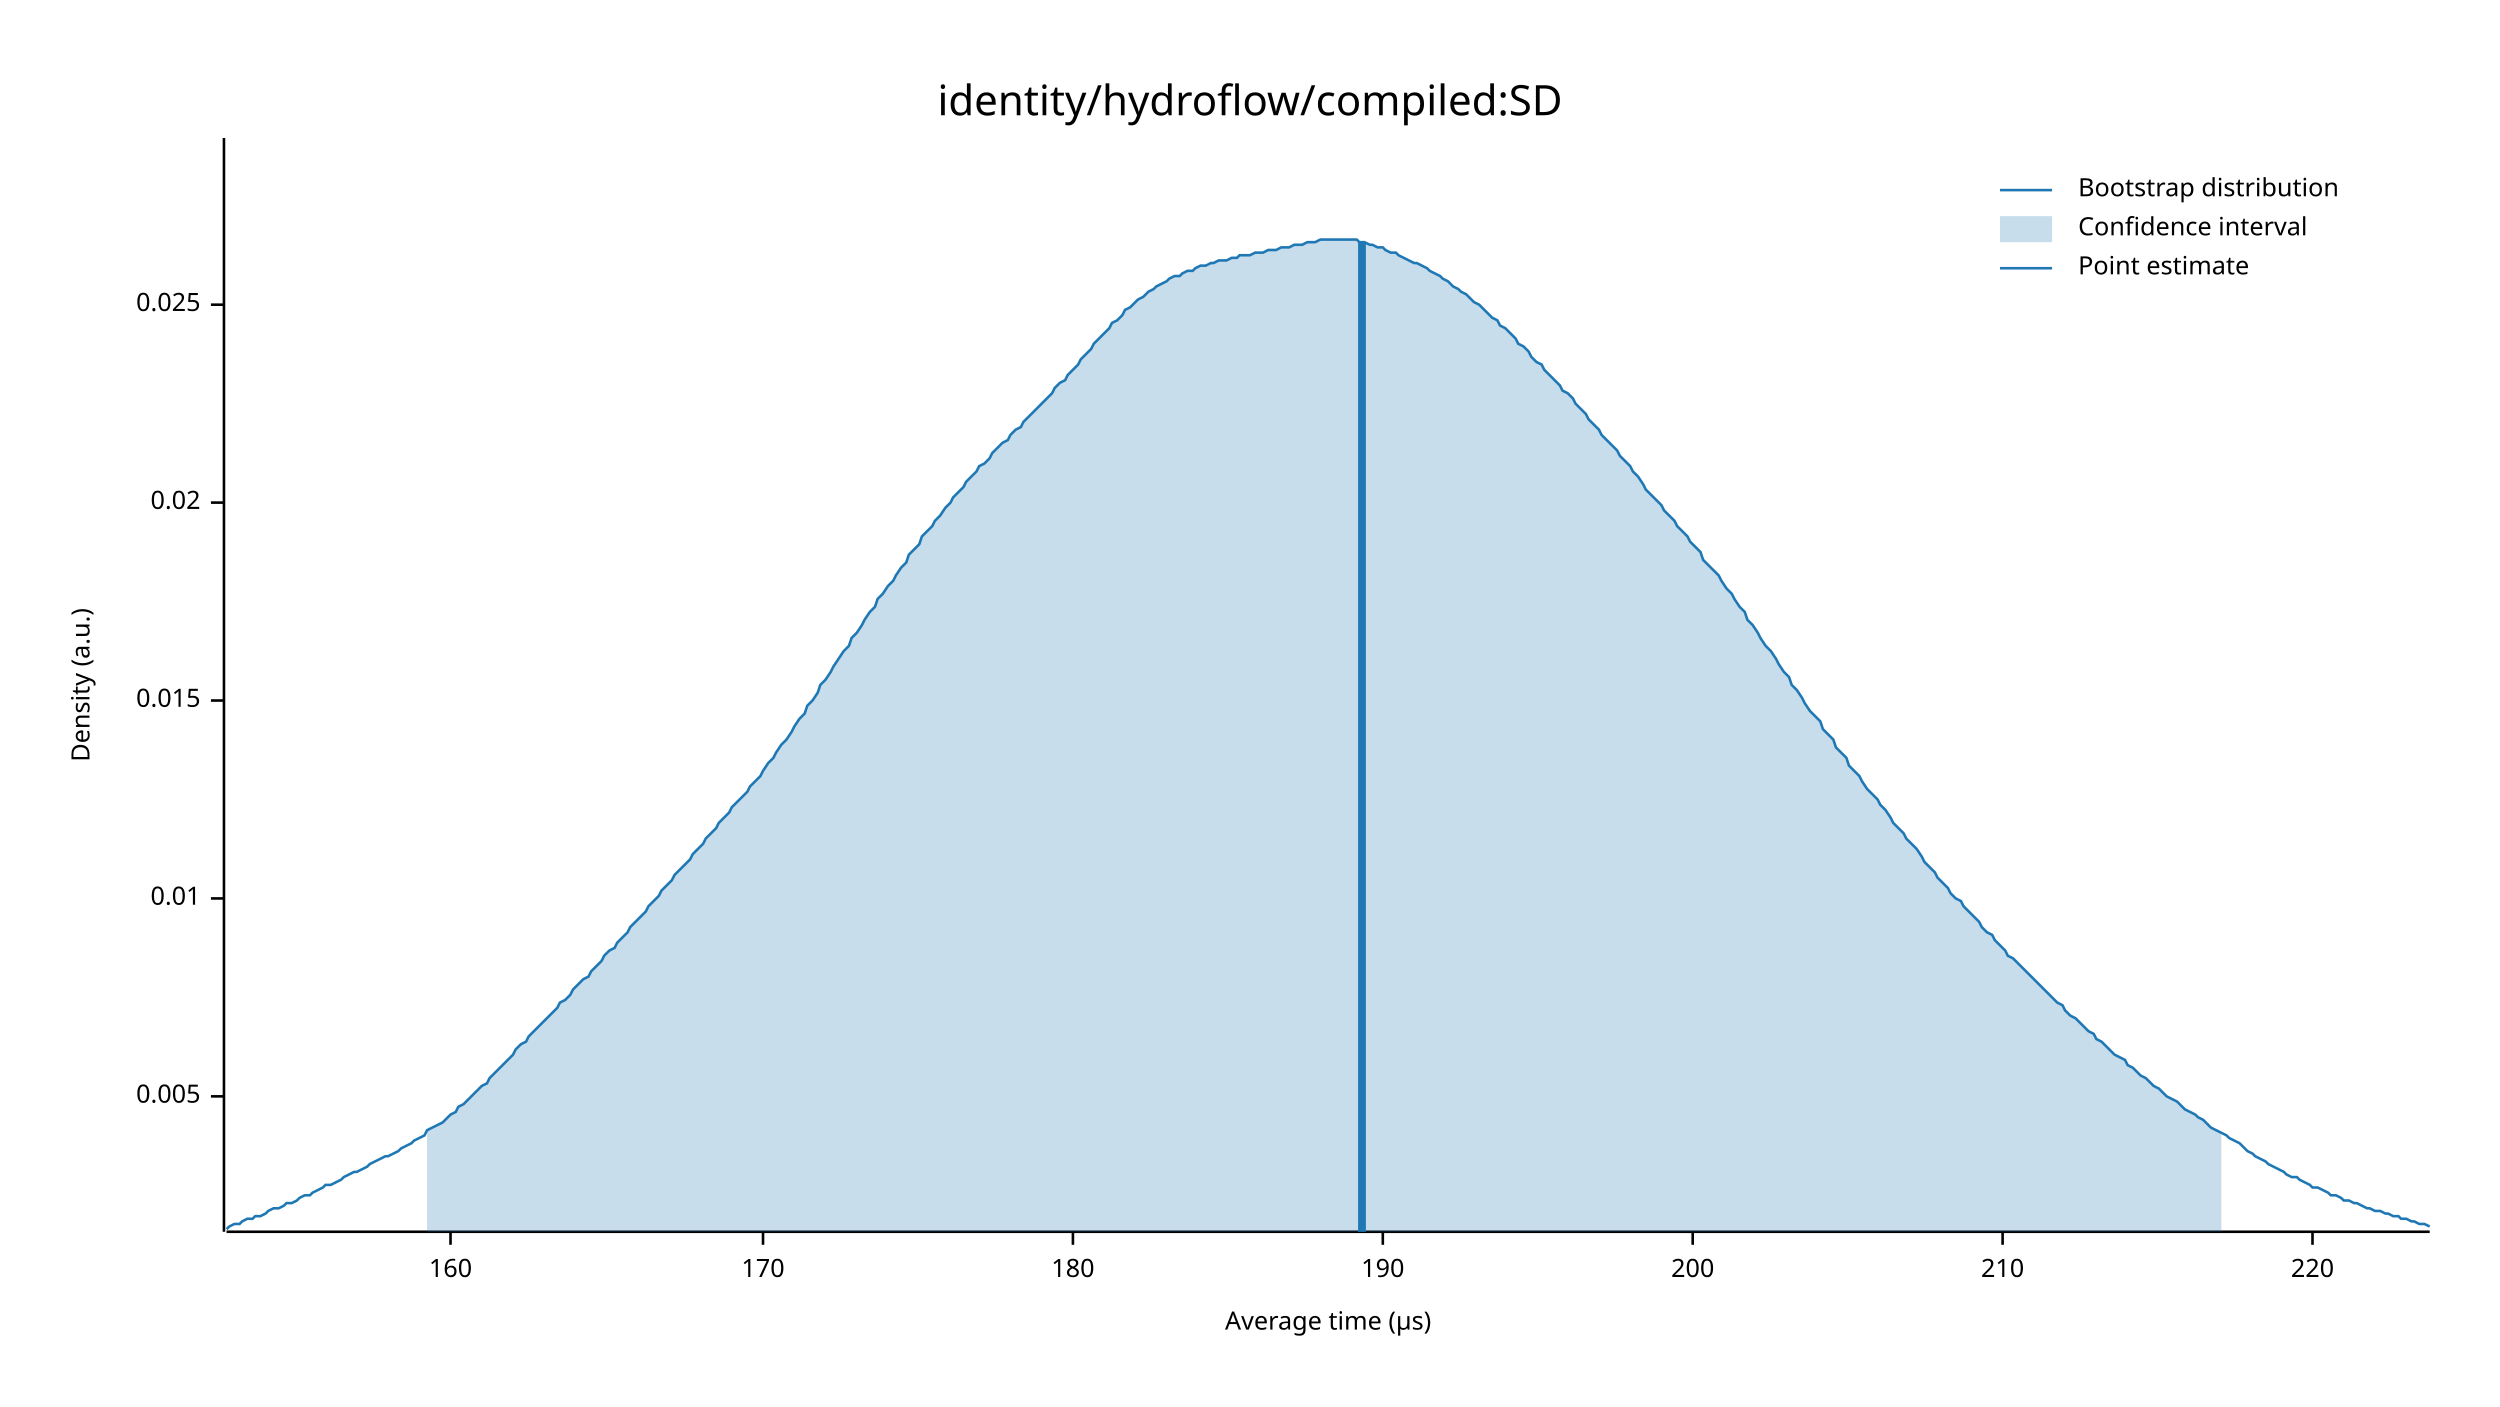
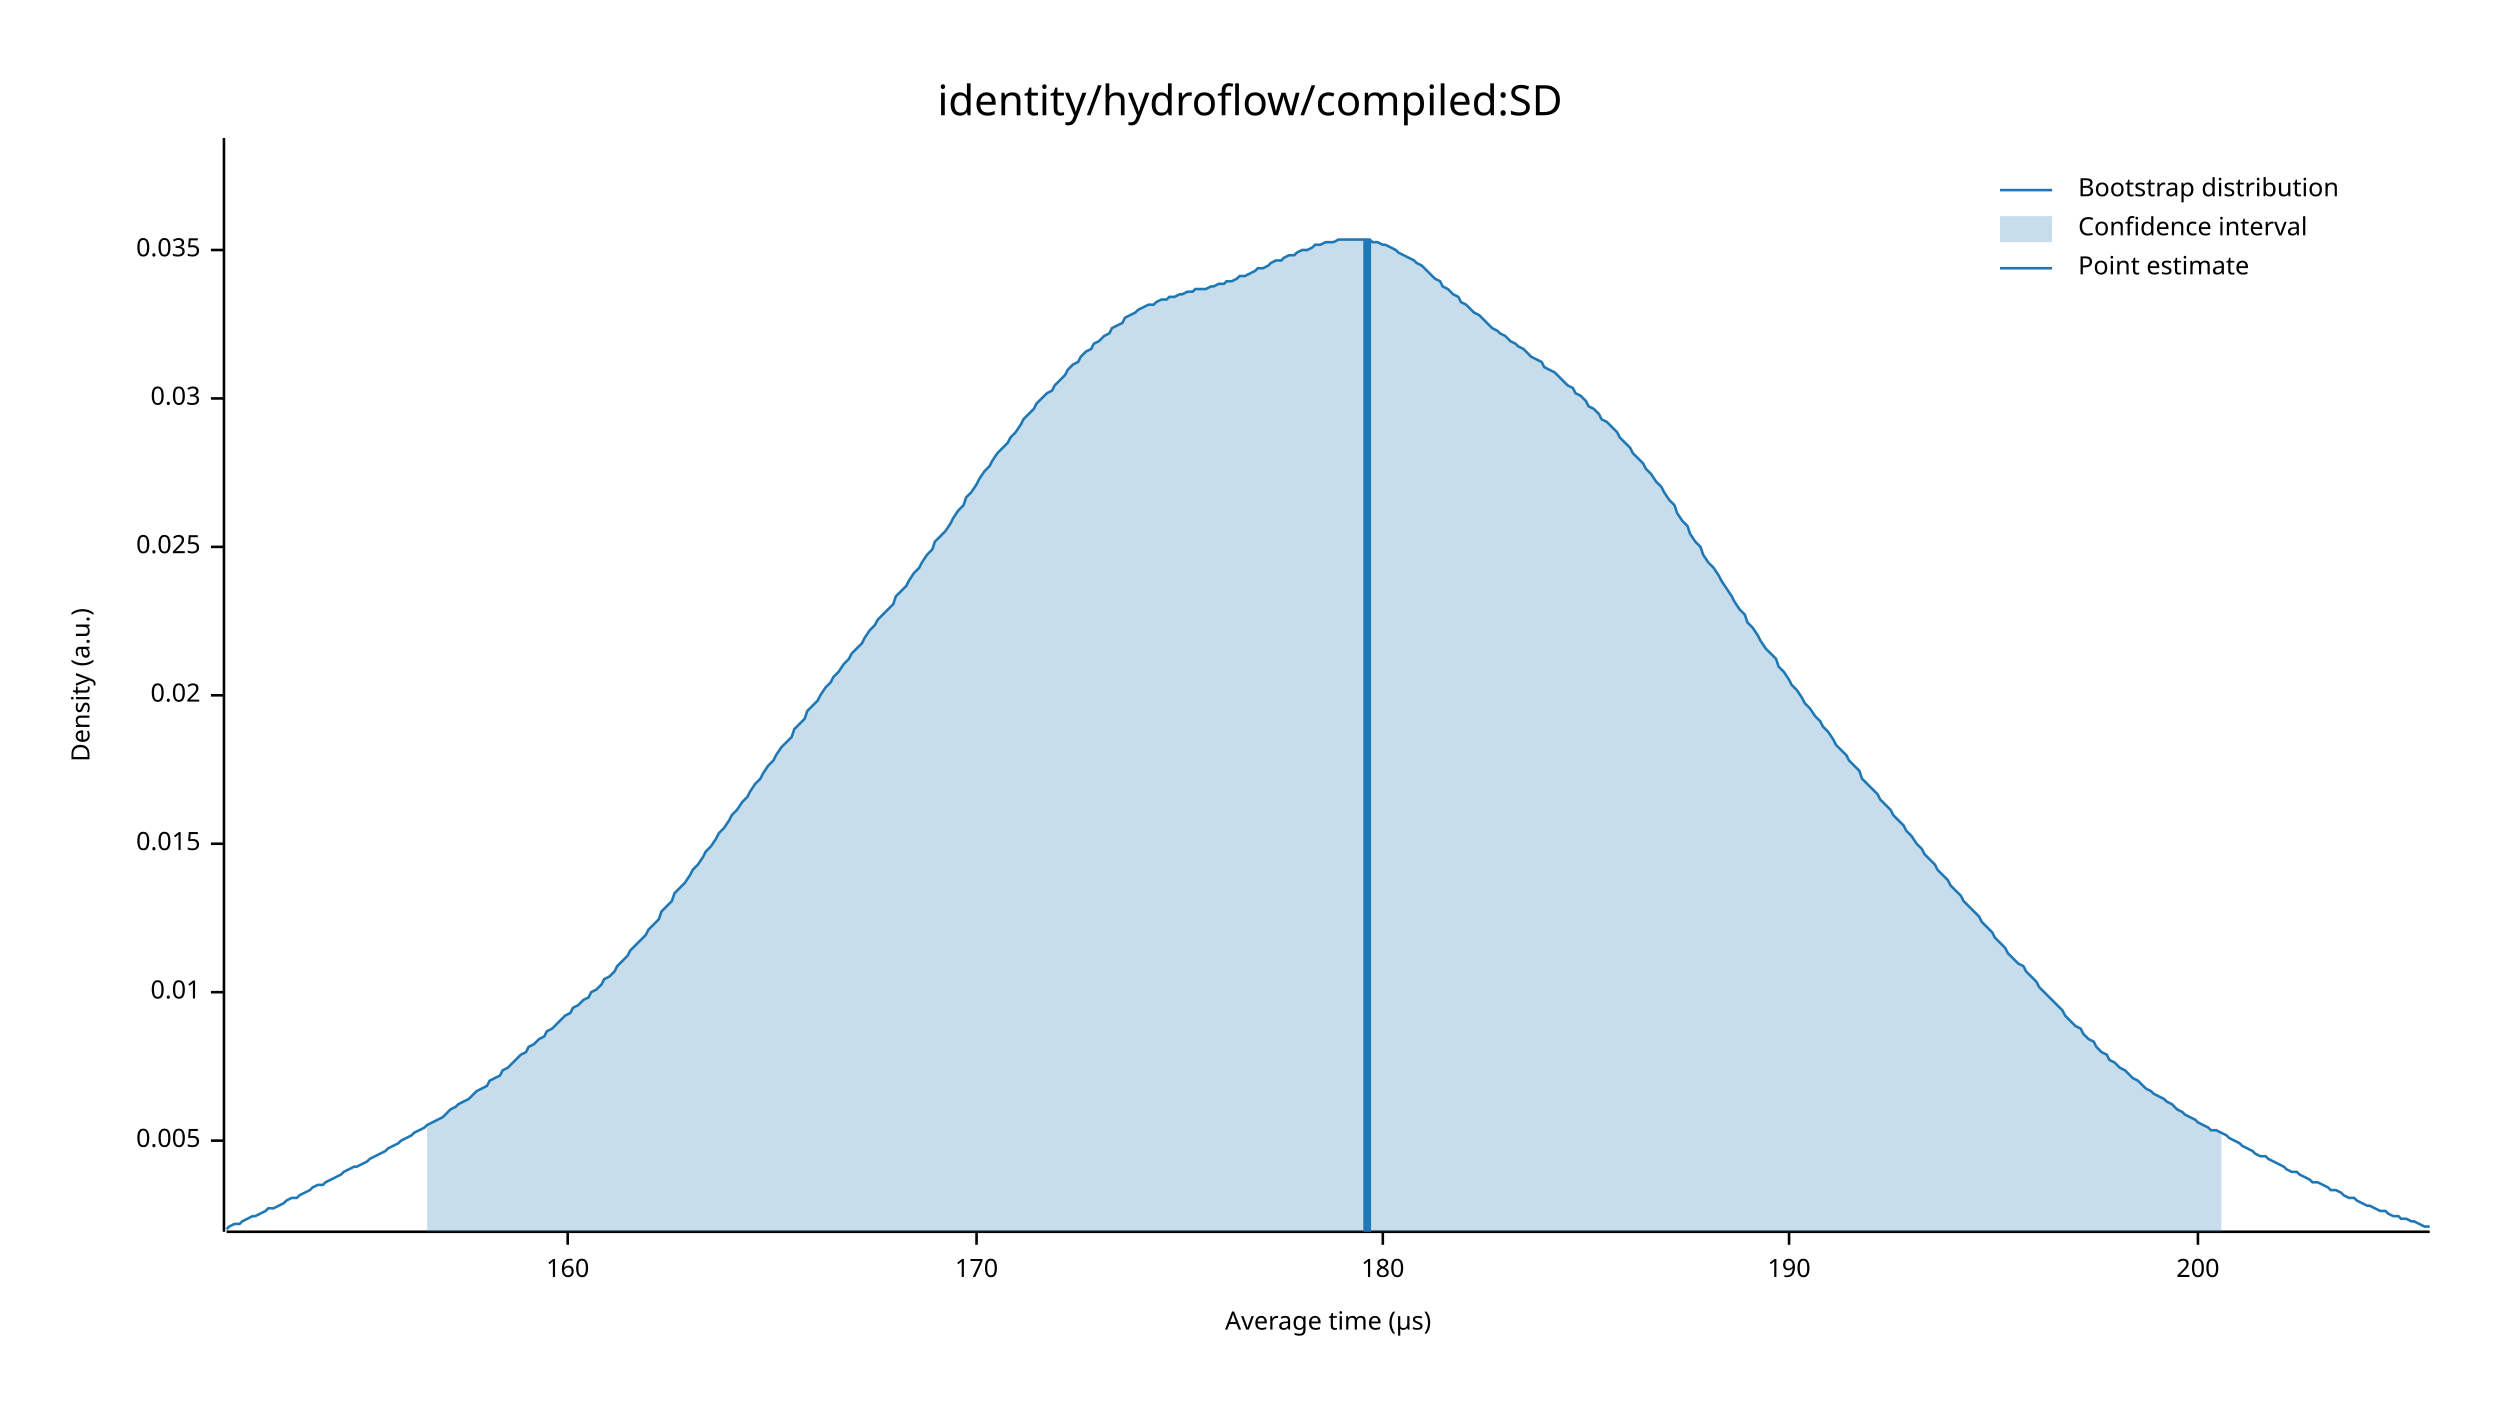
<svg xmlns="http://www.w3.org/2000/svg" width="960" height="540" viewBox="0 0 960 540">
  <text x="480" y="32" dy="0.76em" text-anchor="middle" font-family="sans-serif" font-size="16.129" opacity="1" fill="#000000">
identity/hydroflow/compiled:SD
</text>
  <text x="27" y="263" dy="0.76em" text-anchor="middle" font-family="sans-serif" font-size="9.677" opacity="1" fill="#000000" transform="rotate(270, 27, 263)">
Density (a.u.)
</text>
  <text x="510" y="513" dy="-0.5ex" text-anchor="middle" font-family="sans-serif" font-size="9.677" opacity="1" fill="#000000">
Average time (µs)
</text>
  <polyline fill="none" opacity="1" stroke="#000000" stroke-width="1" points="86,53 86,473 " />
-   <text x="77" y="421" dy="0.5ex" text-anchor="end" font-family="sans-serif" font-size="9.677" opacity="1" fill="#000000">
+   <text x="77" y="438" dy="0.5ex" text-anchor="end" font-family="sans-serif" font-size="9.677" opacity="1" fill="#000000">
0.005
</text>
-   <polyline fill="none" opacity="1" stroke="#000000" stroke-width="1" points="81,421 86,421 " />
-   <text x="77" y="345" dy="0.5ex" text-anchor="end" font-family="sans-serif" font-size="9.677" opacity="1" fill="#000000">
+   <polyline fill="none" opacity="1" stroke="#000000" stroke-width="1" points="81,438 86,438 " />
+   <text x="77" y="381" dy="0.5ex" text-anchor="end" font-family="sans-serif" font-size="9.677" opacity="1" fill="#000000">
0.01
</text>
-   <polyline fill="none" opacity="1" stroke="#000000" stroke-width="1" points="81,345 86,345 " />
-   <text x="77" y="269" dy="0.5ex" text-anchor="end" font-family="sans-serif" font-size="9.677" opacity="1" fill="#000000">
+   <polyline fill="none" opacity="1" stroke="#000000" stroke-width="1" points="81,381 86,381 " />
+   <text x="77" y="324" dy="0.5ex" text-anchor="end" font-family="sans-serif" font-size="9.677" opacity="1" fill="#000000">
0.015
</text>
-   <polyline fill="none" opacity="1" stroke="#000000" stroke-width="1" points="81,269 86,269 " />
-   <text x="77" y="193" dy="0.5ex" text-anchor="end" font-family="sans-serif" font-size="9.677" opacity="1" fill="#000000">
+   <polyline fill="none" opacity="1" stroke="#000000" stroke-width="1" points="81,324 86,324 " />
+   <text x="77" y="267" dy="0.5ex" text-anchor="end" font-family="sans-serif" font-size="9.677" opacity="1" fill="#000000">
0.02
</text>
-   <polyline fill="none" opacity="1" stroke="#000000" stroke-width="1" points="81,193 86,193 " />
-   <text x="77" y="117" dy="0.5ex" text-anchor="end" font-family="sans-serif" font-size="9.677" opacity="1" fill="#000000">
+   <polyline fill="none" opacity="1" stroke="#000000" stroke-width="1" points="81,267 86,267 " />
+   <text x="77" y="210" dy="0.5ex" text-anchor="end" font-family="sans-serif" font-size="9.677" opacity="1" fill="#000000">
0.025
</text>
-   <polyline fill="none" opacity="1" stroke="#000000" stroke-width="1" points="81,117 86,117 " />
+   <polyline fill="none" opacity="1" stroke="#000000" stroke-width="1" points="81,210 86,210 " />
+   <text x="77" y="153" dy="0.5ex" text-anchor="end" font-family="sans-serif" font-size="9.677" opacity="1" fill="#000000">
+ 0.03
+ </text>
+   <polyline fill="none" opacity="1" stroke="#000000" stroke-width="1" points="81,153 86,153 " />
+   <text x="77" y="96" dy="0.5ex" text-anchor="end" font-family="sans-serif" font-size="9.677" opacity="1" fill="#000000">
+ 0.035
+ </text>
+   <polyline fill="none" opacity="1" stroke="#000000" stroke-width="1" points="81,96 86,96 " />
  <polyline fill="none" opacity="1" stroke="#000000" stroke-width="1" points="87,473 933,473 " />
-   <text x="173" y="483" dy="0.76em" text-anchor="middle" font-family="sans-serif" font-size="9.677" opacity="1" fill="#000000">
+   <text x="218" y="483" dy="0.76em" text-anchor="middle" font-family="sans-serif" font-size="9.677" opacity="1" fill="#000000">
160
</text>
-   <polyline fill="none" opacity="1" stroke="#000000" stroke-width="1" points="173,473 173,478 " />
-   <text x="293" y="483" dy="0.76em" text-anchor="middle" font-family="sans-serif" font-size="9.677" opacity="1" fill="#000000">
+   <polyline fill="none" opacity="1" stroke="#000000" stroke-width="1" points="218,473 218,478 " />
+   <text x="375" y="483" dy="0.76em" text-anchor="middle" font-family="sans-serif" font-size="9.677" opacity="1" fill="#000000">
170
</text>
-   <polyline fill="none" opacity="1" stroke="#000000" stroke-width="1" points="293,473 293,478 " />
-   <text x="412" y="483" dy="0.76em" text-anchor="middle" font-family="sans-serif" font-size="9.677" opacity="1" fill="#000000">
+   <polyline fill="none" opacity="1" stroke="#000000" stroke-width="1" points="375,473 375,478 " />
+   <text x="531" y="483" dy="0.76em" text-anchor="middle" font-family="sans-serif" font-size="9.677" opacity="1" fill="#000000">
180
</text>
-   <polyline fill="none" opacity="1" stroke="#000000" stroke-width="1" points="412,473 412,478 " />
-   <text x="531" y="483" dy="0.76em" text-anchor="middle" font-family="sans-serif" font-size="9.677" opacity="1" fill="#000000">
+   <polyline fill="none" opacity="1" stroke="#000000" stroke-width="1" points="531,473 531,478 " />
+   <text x="687" y="483" dy="0.76em" text-anchor="middle" font-family="sans-serif" font-size="9.677" opacity="1" fill="#000000">
190
</text>
-   <polyline fill="none" opacity="1" stroke="#000000" stroke-width="1" points="531,473 531,478 " />
-   <text x="650" y="483" dy="0.76em" text-anchor="middle" font-family="sans-serif" font-size="9.677" opacity="1" fill="#000000">
+   <polyline fill="none" opacity="1" stroke="#000000" stroke-width="1" points="687,473 687,478 " />
+   <text x="844" y="483" dy="0.76em" text-anchor="middle" font-family="sans-serif" font-size="9.677" opacity="1" fill="#000000">
200
</text>
-   <polyline fill="none" opacity="1" stroke="#000000" stroke-width="1" points="650,473 650,478 " />
-   <text x="769" y="483" dy="0.76em" text-anchor="middle" font-family="sans-serif" font-size="9.677" opacity="1" fill="#000000">
- 210
- </text>
-   <polyline fill="none" opacity="1" stroke="#000000" stroke-width="1" points="769,473 769,478 " />
-   <text x="888" y="483" dy="0.76em" text-anchor="middle" font-family="sans-serif" font-size="9.677" opacity="1" fill="#000000">
- 220
- </text>
-   <polyline fill="none" opacity="1" stroke="#000000" stroke-width="1" points="888,473 888,478 " />
-   <polyline fill="none" opacity="1" stroke="#1F78B4" stroke-width="1" points="87,472 88,471 90,470 92,470 93,469 95,468 97,468 98,467 100,467 102,466 103,465 105,464 107,464 109,463 110,462 112,462 114,461 115,460 117,459 119,459 120,458 122,457 124,456 125,455 127,455 129,454 131,453 132,452 134,451 136,450 137,450 139,449 141,448 142,447 144,446 146,445 148,444 149,444 151,443 153,442 154,441 156,440 158,439 159,438 161,437 163,436 164,434 166,433 168,432 170,431 171,430 173,428 175,427 176,425 178,424 180,422 181,421 183,419 185,417 187,416 188,414 190,412 192,410 193,409 195,407 197,405 198,403 200,401 202,400 203,398 205,396 207,394 209,392 210,391 212,389 214,387 215,385 217,384 219,382 220,380 222,378 224,376 226,375 227,373 229,371 231,369 232,367 234,365 236,364 237,362 239,360 241,358 242,356 244,354 246,352 248,350 249,348 251,346 253,344 254,342 256,340 258,338 259,336 261,334 263,332 265,330 266,328 268,326 270,324 271,322 273,320 275,318 276,316 278,314 280,312 281,310 283,308 285,306 287,304 288,302 290,300 292,298 293,296 295,293 297,291 298,289 300,286 302,284 304,281 305,279 307,276 309,274 310,271 312,269 314,266 315,263 317,261 319,258 320,256 322,253 324,250 326,248 327,245 329,243 331,240 332,238 334,235 336,233 337,230 339,228 341,225 343,223 344,221 346,218 348,216 349,213 351,211 353,209 354,206 356,204 358,202 359,200 361,198 363,195 365,193 366,191 368,189 370,187 371,185 373,183 375,181 376,179 378,178 380,176 381,174 383,172 385,170 387,169 388,167 390,165 392,164 393,162 395,160 397,158 398,157 400,155 402,153 404,151 405,149 407,147 409,146 410,144 412,142 414,140 415,138 417,136 419,134 420,132 422,130 424,128 426,126 427,124 429,123 431,121 432,119 434,118 436,116 437,115 439,114 441,112 443,111 444,110 446,109 448,108 449,107 451,106 453,106 454,105 456,104 458,104 459,103 461,102 463,102 465,101 466,101 468,100 470,100 471,100 473,99 475,99 476,98 478,98 480,98 482,97 483,97 485,97 487,96 488,96 490,96 492,95 493,95 495,95 497,94 498,94 500,94 502,93 504,93 505,93 507,92 509,92 510,92 512,92 514,92 515,92 517,92 519,92 521,92 522,93 524,93 526,94 527,94 529,95 531,95 532,96 534,97 536,97 537,98 539,99 541,100 543,101 544,101 546,102 548,103 549,104 551,105 553,106 554,107 556,108 558,110 560,111 561,112 563,113 565,115 566,116 568,117 570,119 571,120 573,122 575,123 576,125 578,126 580,128 582,130 583,132 585,133 587,135 588,137 590,139 592,140 593,142 595,144 597,146 599,148 600,150 602,151 604,153 605,155 607,157 609,159 610,161 612,163 614,165 615,167 617,169 619,171 621,173 622,175 624,177 626,179 627,181 629,183 631,186 632,188 634,190 636,192 638,194 639,196 641,198 643,200 644,202 646,204 648,206 649,208 651,210 653,212 654,215 656,217 658,219 660,221 661,223 663,226 665,228 666,230 668,233 670,235 671,238 673,240 675,243 676,245 678,248 680,250 682,253 683,255 685,258 687,260 688,263 690,265 692,268 693,270 695,273 697,275 699,277 700,280 702,282 704,284 705,287 707,289 709,291 710,294 712,296 714,298 715,300 717,303 719,305 721,307 722,309 724,311 726,314 727,316 729,318 731,320 732,322 734,324 736,326 738,329 739,331 741,333 743,335 744,337 746,339 748,341 749,343 751,345 753,346 754,348 756,350 758,352 760,354 761,356 763,358 765,359 766,361 768,363 770,365 771,367 773,368 775,370 777,372 778,373 780,375 782,377 783,378 785,380 787,382 788,383 790,385 792,386 793,388 795,390 797,391 799,393 800,394 802,396 804,397 805,399 807,400 809,402 810,403 812,405 814,406 816,407 817,409 819,410 821,412 822,413 824,414 826,416 827,417 829,418 831,420 832,421 834,422 836,423 838,425 839,426 841,427 843,428 844,429 846,430 848,432 849,433 851,434 853,435 855,436 856,437 858,438 860,439 861,440 863,442 865,443 866,444 868,445 870,446 871,447 873,448 875,449 877,450 878,451 880,452 882,452 883,453 885,454 887,455 888,456 890,456 892,457 894,458 895,459 897,459 899,460 900,461 902,461 904,462 905,462 907,463 909,464 910,464 912,465 914,465 916,466 917,466 919,467 921,467 922,468 924,468 926,469 927,469 929,470 931,470 933,471 " />
-   <polygon opacity="0.25" fill="#1F78B4" points="164,434 166,433 168,432 170,431 171,430 173,428 175,427 176,425 178,424 180,422 181,421 183,419 185,417 187,416 188,414 190,412 192,410 193,409 195,407 197,405 198,403 200,401 202,400 203,398 205,396 207,394 209,392 210,391 212,389 214,387 215,385 217,384 219,382 220,380 222,378 224,376 226,375 227,373 229,371 231,369 232,367 234,365 236,364 237,362 239,360 241,358 242,356 244,354 246,352 248,350 249,348 251,346 253,344 254,342 256,340 258,338 259,336 261,334 263,332 265,330 266,328 268,326 270,324 271,322 273,320 275,318 276,316 278,314 280,312 281,310 283,308 285,306 287,304 288,302 290,300 292,298 293,296 295,293 297,291 298,289 300,286 302,284 304,281 305,279 307,276 309,274 310,271 312,269 314,266 315,263 317,261 319,258 320,256 322,253 324,250 326,248 327,245 329,243 331,240 332,238 334,235 336,233 337,230 339,228 341,225 343,223 344,221 346,218 348,216 349,213 351,211 353,209 354,206 356,204 358,202 359,200 361,198 363,195 365,193 366,191 368,189 370,187 371,185 373,183 375,181 376,179 378,178 380,176 381,174 383,172 385,170 387,169 388,167 390,165 392,164 393,162 395,160 397,158 398,157 400,155 402,153 404,151 405,149 407,147 409,146 410,144 412,142 414,140 415,138 417,136 419,134 420,132 422,130 424,128 426,126 427,124 429,123 431,121 432,119 434,118 436,116 437,115 439,114 441,112 443,111 444,110 446,109 448,108 449,107 451,106 453,106 454,105 456,104 458,104 459,103 461,102 463,102 465,101 466,101 468,100 470,100 471,100 473,99 475,99 476,98 478,98 480,98 482,97 483,97 485,97 487,96 488,96 490,96 492,95 493,95 495,95 497,94 498,94 500,94 502,93 504,93 505,93 507,92 509,92 510,92 512,92 514,92 515,92 517,92 519,92 521,92 522,93 524,93 526,94 527,94 529,95 531,95 532,96 534,97 536,97 537,98 539,99 541,100 543,101 544,101 546,102 548,103 549,104 551,105 553,106 554,107 556,108 558,110 560,111 561,112 563,113 565,115 566,116 568,117 570,119 571,120 573,122 575,123 576,125 578,126 580,128 582,130 583,132 585,133 587,135 588,137 590,139 592,140 593,142 595,144 597,146 599,148 600,150 602,151 604,153 605,155 607,157 609,159 610,161 612,163 614,165 615,167 617,169 619,171 621,173 622,175 624,177 626,179 627,181 629,183 631,186 632,188 634,190 636,192 638,194 639,196 641,198 643,200 644,202 646,204 648,206 649,208 651,210 653,212 654,215 656,217 658,219 660,221 661,223 663,226 665,228 666,230 668,233 670,235 671,238 673,240 675,243 676,245 678,248 680,250 682,253 683,255 685,258 687,260 688,263 690,265 692,268 693,270 695,273 697,275 699,277 700,280 702,282 704,284 705,287 707,289 709,291 710,294 712,296 714,298 715,300 717,303 719,305 721,307 722,309 724,311 726,314 727,316 729,318 731,320 732,322 734,324 736,326 738,329 739,331 741,333 743,335 744,337 746,339 748,341 749,343 751,345 753,346 754,348 756,350 758,352 760,354 761,356 763,358 765,359 766,361 768,363 770,365 771,367 773,368 775,370 777,372 778,373 780,375 782,377 783,378 785,380 787,382 788,383 790,385 792,386 793,388 795,390 797,391 799,393 800,394 802,396 804,397 805,399 807,400 809,402 810,403 812,405 814,406 816,407 817,409 819,410 821,412 822,413 824,414 826,416 827,417 829,418 831,420 832,421 834,422 836,423 838,425 839,426 841,427 843,428 844,429 846,430 848,432 849,433 851,434 853,435 853,473 164,473 " />
-   <polyline fill="none" opacity="1" stroke="#1F78B4" stroke-width="3" points="523,473 523,93 " />
+   <polyline fill="none" opacity="1" stroke="#000000" stroke-width="1" points="844,473 844,478 " />
+   <polyline fill="none" opacity="1" stroke="#1F78B4" stroke-width="1" points="87,472 88,471 90,470 92,470 93,469 95,468 97,467 98,467 100,466 102,465 103,464 105,464 107,463 109,462 110,461 112,460 114,460 115,459 117,458 119,457 120,456 122,455 124,455 125,454 127,453 129,452 131,451 132,450 134,449 136,448 137,448 139,447 141,446 142,445 144,444 146,443 148,442 149,441 151,440 153,439 154,438 156,437 158,436 159,435 161,434 163,433 164,432 166,431 168,430 170,429 171,428 173,426 175,425 176,424 178,423 180,422 181,421 183,419 185,418 187,417 188,415 190,414 192,413 193,411 195,410 197,408 198,407 200,405 202,404 203,402 205,401 207,399 209,398 210,396 212,395 214,393 215,392 217,390 219,389 220,387 222,386 224,384 226,383 227,381 229,380 231,378 232,376 234,375 236,373 237,371 239,369 241,367 242,365 244,363 246,361 248,359 249,357 251,355 253,353 254,350 256,348 258,346 259,343 261,341 263,339 265,336 266,334 268,332 270,329 271,327 273,325 275,322 276,320 278,318 280,315 281,313 283,311 285,308 287,306 288,304 290,301 292,299 293,297 295,294 297,292 298,290 300,287 302,285 304,283 305,280 307,278 309,276 310,273 312,271 314,269 315,267 317,264 319,262 320,260 322,258 324,255 326,253 327,251 329,249 331,247 332,245 334,242 336,240 337,238 339,236 341,234 343,232 344,229 346,227 348,225 349,223 351,220 353,218 354,216 356,213 358,211 359,208 361,206 363,204 365,201 366,199 368,196 370,194 371,191 373,189 375,186 376,184 378,181 380,179 381,177 383,174 385,172 387,170 388,168 390,166 392,163 393,161 395,159 397,157 398,155 400,153 402,151 404,150 405,148 407,146 409,144 410,142 412,140 414,139 415,137 417,135 419,134 420,132 422,131 424,129 426,128 427,126 429,125 431,124 432,122 434,121 436,120 437,119 439,118 441,117 443,117 444,116 446,115 448,115 449,114 451,114 453,113 454,113 456,112 458,112 459,111 461,111 463,111 465,110 466,110 468,109 470,109 471,108 473,108 475,107 476,106 478,106 480,105 482,104 483,103 485,103 487,102 488,101 490,100 492,100 493,99 495,98 497,98 498,97 500,96 502,96 504,95 505,94 507,94 509,93 510,93 512,93 514,92 515,92 517,92 519,92 521,92 522,92 524,92 526,92 527,93 529,93 531,94 532,94 534,95 536,96 537,97 539,98 541,99 543,100 544,101 546,102 548,104 549,105 551,107 553,108 554,110 556,111 558,113 560,114 561,116 563,117 565,119 566,120 568,121 570,123 571,124 573,126 575,127 576,128 578,129 580,131 582,132 583,133 585,134 587,136 588,137 590,138 592,139 593,141 595,142 597,143 599,145 600,146 602,148 604,149 605,151 607,152 609,154 610,156 612,157 614,159 615,161 617,162 619,164 621,166 622,168 624,170 626,172 627,174 629,176 631,178 632,180 634,182 636,185 638,187 639,189 641,192 643,194 644,197 646,200 648,202 649,205 651,208 653,210 654,213 656,216 658,218 660,221 661,223 663,226 665,229 666,231 668,234 670,236 671,239 673,241 675,244 676,246 678,249 680,251 682,253 683,256 685,258 687,261 688,263 690,265 692,268 693,270 695,272 697,275 699,277 700,279 702,281 704,284 705,286 707,288 709,290 710,292 712,294 714,296 715,299 717,301 719,303 721,305 722,307 724,309 726,311 727,313 729,315 731,317 732,319 734,321 736,324 738,326 739,328 741,330 743,332 744,334 746,336 748,338 749,340 751,342 753,344 754,346 756,348 758,350 760,352 761,354 763,356 765,358 766,360 768,362 770,364 771,366 773,368 775,370 777,371 778,373 780,375 782,377 783,379 785,381 787,383 788,384 790,386 792,388 793,390 795,392 797,394 799,395 800,397 802,399 804,400 805,402 807,404 809,405 810,407 812,408 814,410 816,411 817,412 819,414 821,415 822,416 824,418 826,419 827,420 829,421 831,422 832,423 834,424 836,426 838,427 839,428 841,429 843,430 844,431 846,432 848,433 849,434 851,434 853,435 855,436 856,437 858,438 860,439 861,440 863,441 865,442 866,443 868,444 870,444 871,445 873,446 875,447 877,448 878,449 880,450 882,450 883,451 885,452 887,453 888,454 890,454 892,455 894,456 895,457 897,457 899,458 900,459 902,460 904,460 905,461 907,462 909,463 910,463 912,464 914,465 916,465 917,466 919,467 921,467 922,468 924,468 926,469 927,469 929,470 931,471 933,471 " />
+   <polygon opacity="0.25" fill="#1F78B4" points="164,432 166,431 168,430 170,429 171,428 173,426 175,425 176,424 178,423 180,422 181,421 183,419 185,418 187,417 188,415 190,414 192,413 193,411 195,410 197,408 198,407 200,405 202,404 203,402 205,401 207,399 209,398 210,396 212,395 214,393 215,392 217,390 219,389 220,387 222,386 224,384 226,383 227,381 229,380 231,378 232,376 234,375 236,373 237,371 239,369 241,367 242,365 244,363 246,361 248,359 249,357 251,355 253,353 254,350 256,348 258,346 259,343 261,341 263,339 265,336 266,334 268,332 270,329 271,327 273,325 275,322 276,320 278,318 280,315 281,313 283,311 285,308 287,306 288,304 290,301 292,299 293,297 295,294 297,292 298,290 300,287 302,285 304,283 305,280 307,278 309,276 310,273 312,271 314,269 315,267 317,264 319,262 320,260 322,258 324,255 326,253 327,251 329,249 331,247 332,245 334,242 336,240 337,238 339,236 341,234 343,232 344,229 346,227 348,225 349,223 351,220 353,218 354,216 356,213 358,211 359,208 361,206 363,204 365,201 366,199 368,196 370,194 371,191 373,189 375,186 376,184 378,181 380,179 381,177 383,174 385,172 387,170 388,168 390,166 392,163 393,161 395,159 397,157 398,155 400,153 402,151 404,150 405,148 407,146 409,144 410,142 412,140 414,139 415,137 417,135 419,134 420,132 422,131 424,129 426,128 427,126 429,125 431,124 432,122 434,121 436,120 437,119 439,118 441,117 443,117 444,116 446,115 448,115 449,114 451,114 453,113 454,113 456,112 458,112 459,111 461,111 463,111 465,110 466,110 468,109 470,109 471,108 473,108 475,107 476,106 478,106 480,105 482,104 483,103 485,103 487,102 488,101 490,100 492,100 493,99 495,98 497,98 498,97 500,96 502,96 504,95 505,94 507,94 509,93 510,93 512,93 514,92 515,92 517,92 519,92 521,92 522,92 524,92 526,92 527,93 529,93 531,94 532,94 534,95 536,96 537,97 539,98 541,99 543,100 544,101 546,102 548,104 549,105 551,107 553,108 554,110 556,111 558,113 560,114 561,116 563,117 565,119 566,120 568,121 570,123 571,124 573,126 575,127 576,128 578,129 580,131 582,132 583,133 585,134 587,136 588,137 590,138 592,139 593,141 595,142 597,143 599,145 600,146 602,148 604,149 605,151 607,152 609,154 610,156 612,157 614,159 615,161 617,162 619,164 621,166 622,168 624,170 626,172 627,174 629,176 631,178 632,180 634,182 636,185 638,187 639,189 641,192 643,194 644,197 646,200 648,202 649,205 651,208 653,210 654,213 656,216 658,218 660,221 661,223 663,226 665,229 666,231 668,234 670,236 671,239 673,241 675,244 676,246 678,249 680,251 682,253 683,256 685,258 687,261 688,263 690,265 692,268 693,270 695,272 697,275 699,277 700,279 702,281 704,284 705,286 707,288 709,290 710,292 712,294 714,296 715,299 717,301 719,303 721,305 722,307 724,309 726,311 727,313 729,315 731,317 732,319 734,321 736,324 738,326 739,328 741,330 743,332 744,334 746,336 748,338 749,340 751,342 753,344 754,346 756,348 758,350 760,352 761,354 763,356 765,358 766,360 768,362 770,364 771,366 773,368 775,370 777,371 778,373 780,375 782,377 783,379 785,381 787,383 788,384 790,386 792,388 793,390 795,392 797,394 799,395 800,397 802,399 804,400 805,402 807,404 809,405 810,407 812,408 814,410 816,411 817,412 819,414 821,415 822,416 824,418 826,419 827,420 829,421 831,422 832,423 834,424 836,426 838,427 839,428 841,429 843,430 844,431 846,432 848,433 849,434 851,434 853,435 853,473 164,473 " />
+   <polyline fill="none" opacity="1" stroke="#1F78B4" stroke-width="3" points="525,473 525,92 " />
  <text x="798" y="68" dy="0.76em" text-anchor="start" font-family="sans-serif" font-size="9.677" opacity="1" fill="#000000">
Bootstrap distribution
</text>
  <text x="798" y="83" dy="0.76em" text-anchor="start" font-family="sans-serif" font-size="9.677" opacity="1" fill="#000000">
Confidence interval
</text>
  <text x="798" y="98" dy="0.76em" text-anchor="start" font-family="sans-serif" font-size="9.677" opacity="1" fill="#000000">
Point estimate
</text>
  <polyline fill="none" opacity="1" stroke="#1F78B4" stroke-width="1" points="768,73 788,73 " />
  <rect x="768" y="83" width="20" height="10" opacity="0.25" fill="#1F78B4" stroke="none" />
  <polyline fill="none" opacity="1" stroke="#1F78B4" stroke-width="1" points="768,103 788,103 " />
</svg>
